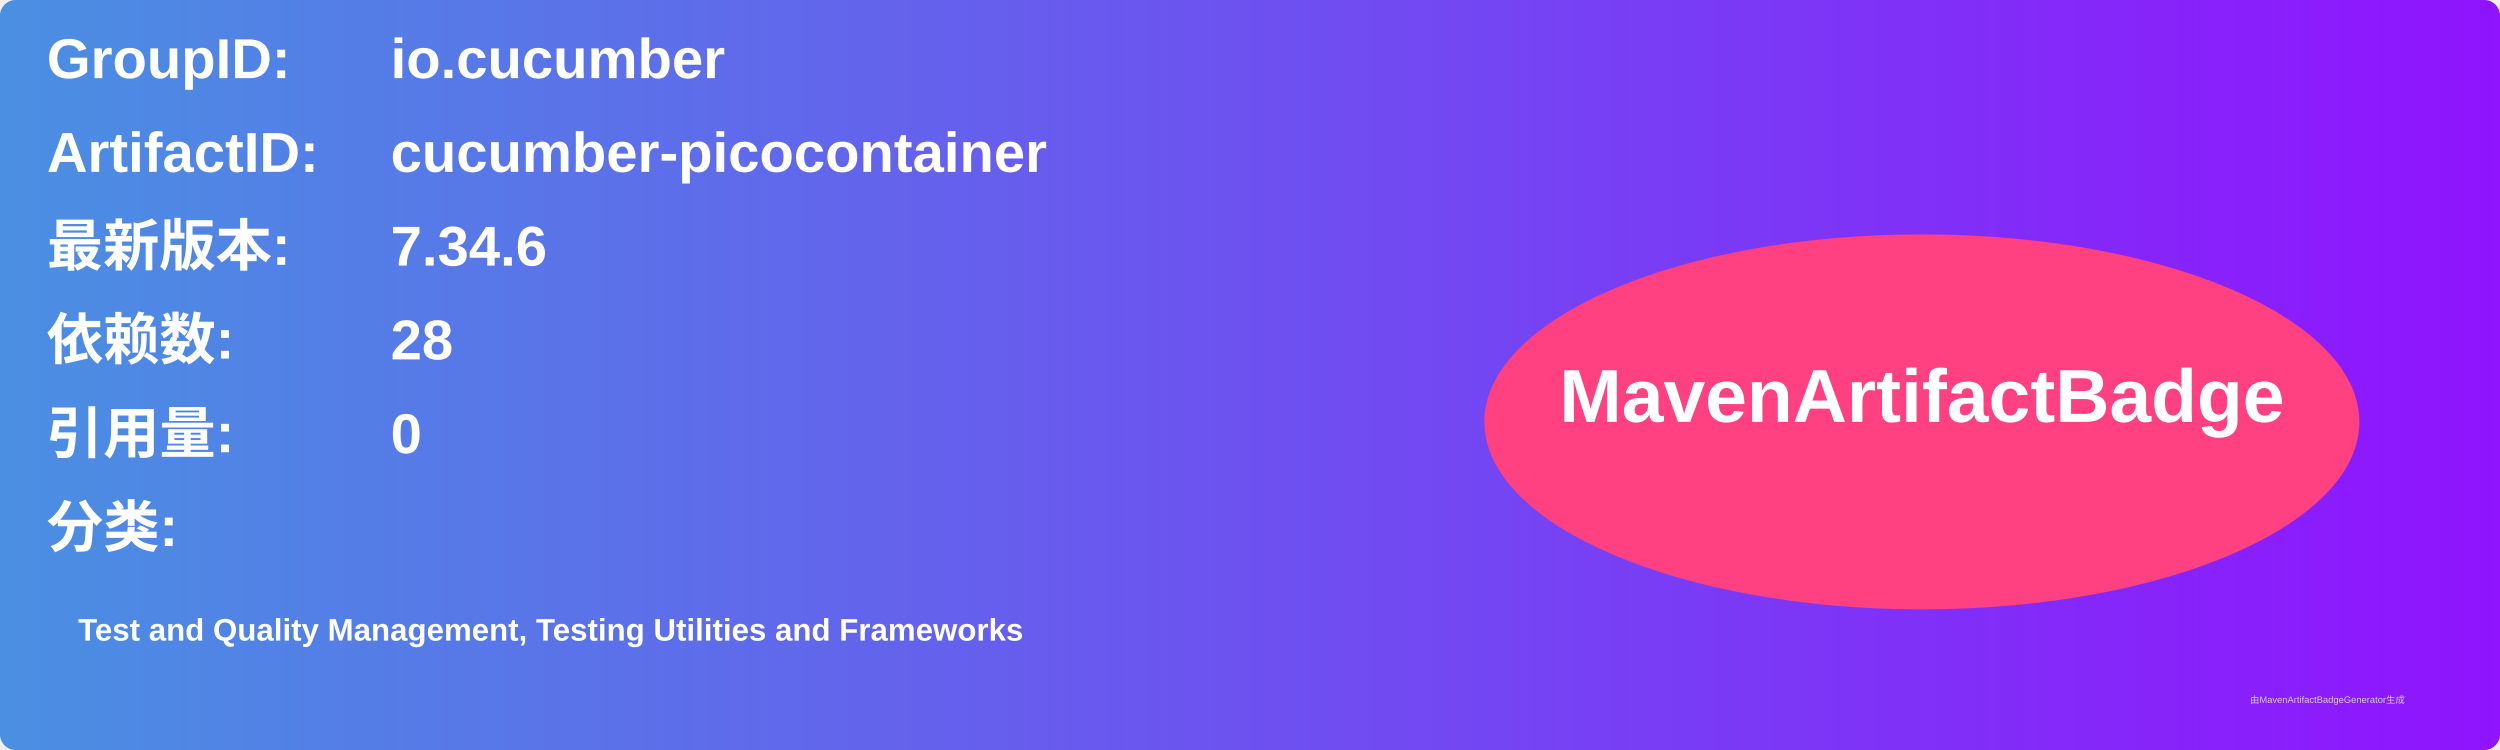
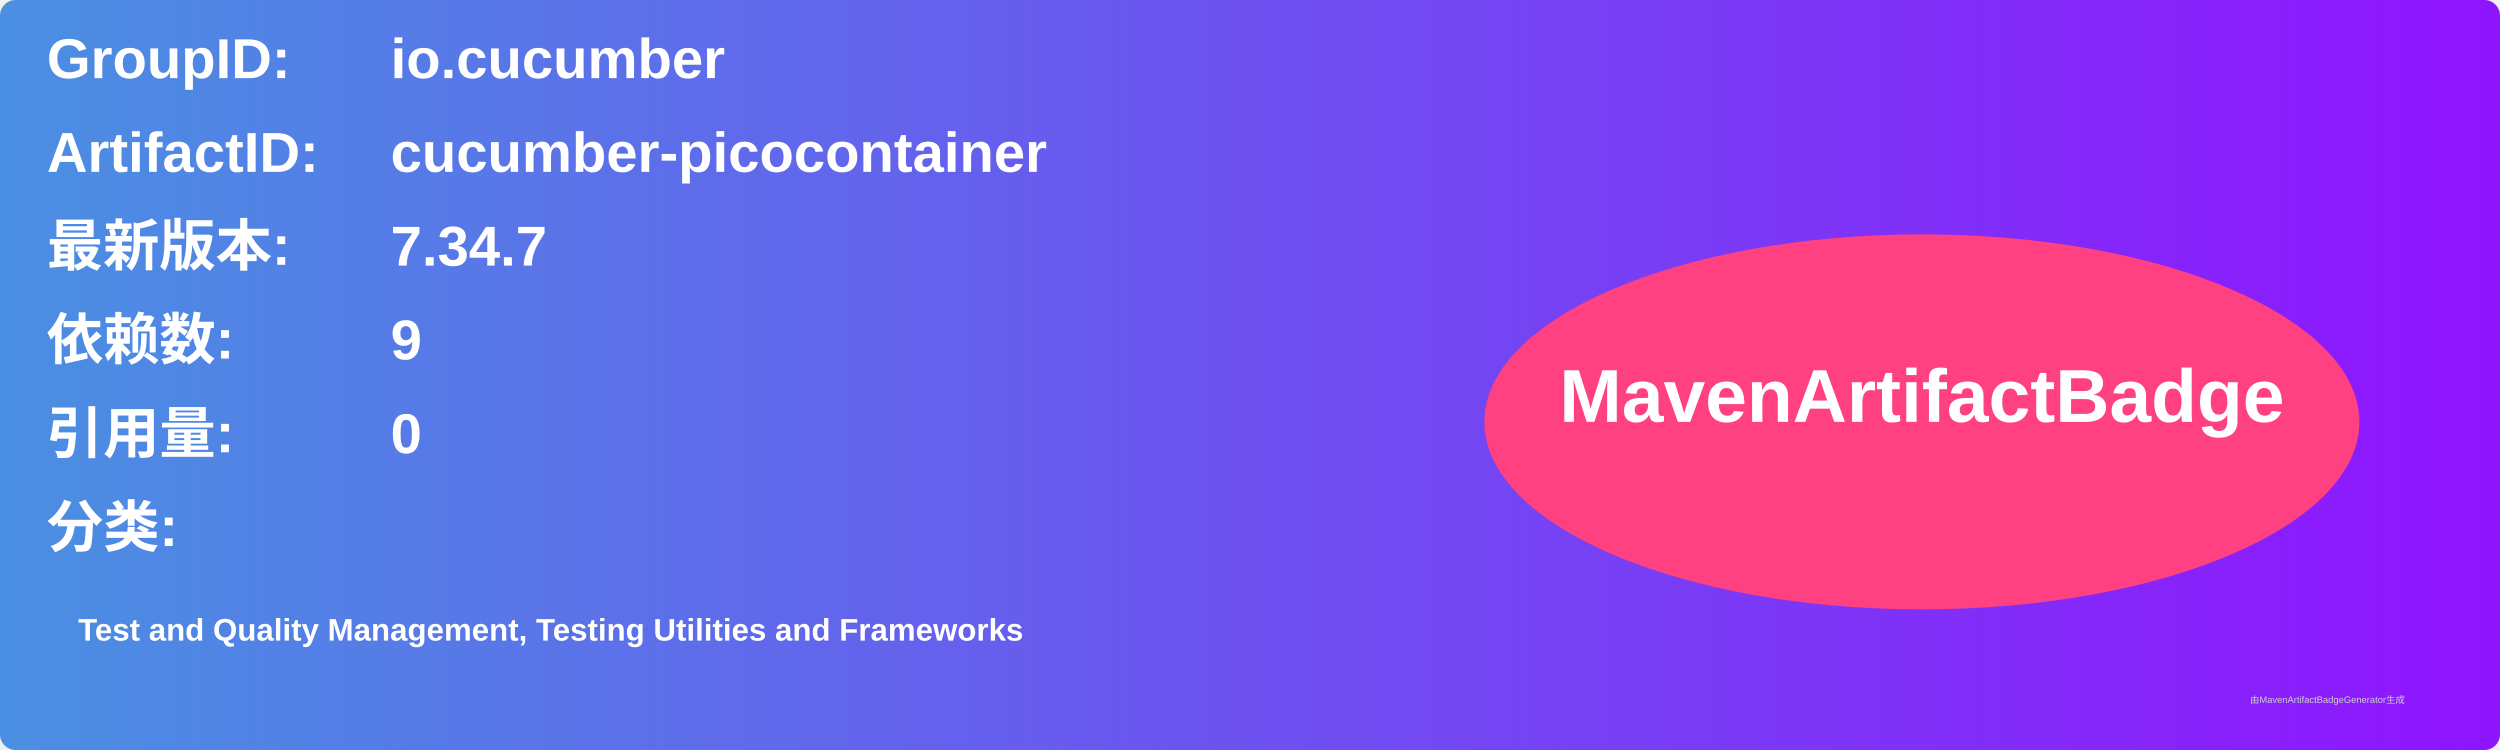
<svg xmlns="http://www.w3.org/2000/svg" width="800" height="240" viewBox="0 0 800 240">
  <linearGradient id="grad" x1="0%" y1="0%" x2="100%" y2="0%">
    <stop offset="0%" stop-color="#4a90e2" />
    <stop offset="100%" stop-color="#9013fe" />
  </linearGradient>
  <rect width="100%" height="100%" rx="5" ry="5" fill="url(#grad)" />
  <g transform="translate(15, 15)">
    <text x="0" y="10" font-family="Arial" font-size="18" fill="white" font-weight="bold" width="260">GroupID:</text>
    <text x="110" y="10" font-family="Arial" font-size="18" fill="white" font-weight="bold" width="460">io.cucumber</text>
    <text x="0" y="40" font-family="Arial" font-size="18" fill="white" font-weight="bold" width="260">ArtifactID:</text>
    <text x="110" y="40" font-family="Arial" font-size="18" fill="white" font-weight="bold" width="460">cucumber-picocontainer</text>
    <text x="0" y="70" font-family="Arial" font-size="18" fill="white" font-weight="bold">最新版本:</text>
    <text x="110" y="70" font-family="Arial" font-size="18" fill="white" font-weight="bold">
-       <tspan font-weight="bold">7.34.6</tspan>
+       <tspan font-weight="bold">7.34.7</tspan>
    </text>
    <text x="0" y="100" font-family="Arial" font-size="18" fill="white" font-weight="bold">依赖数: </text>
    <text x="110" y="100" font-family="Arial" font-size="18" fill="white">
-       <tspan font-weight="bold">28</tspan>
+       <tspan font-weight="bold">9</tspan>
    </text>
    <text x="0" y="130" font-family="Arial" font-size="18" fill="white" font-weight="bold">引用量: </text>
    <text x="110" y="130" font-family="Arial" font-size="18" fill="white">
      <tspan font-weight="bold">0</tspan>
    </text>
    <text x="0" y="160" font-family="Arial" font-size="18" fill="white" font-weight="bold">分类:</text>
    <text x="10" y="190" font-family="Arial" font-size="10" fill="white">
      <tspan font-weight="bold">Test and Quality Management, Testing Utilities and Frameworks</tspan>
    </text>
    <ellipse cx="600" cy="120" rx="140" ry="60" fill="#ff4081" />
    <text x="600" y="120" text-anchor="middle" font-family="Arial" font-size="24" fill="white" font-weight="bold">MavenArtifactBadge</text>
  </g>
  <text x="720" y="225" font-family="Arial" font-size="3" fill="#d0d0d0">由MavenArtifactBadgeGenerator生成</text>
</svg>
